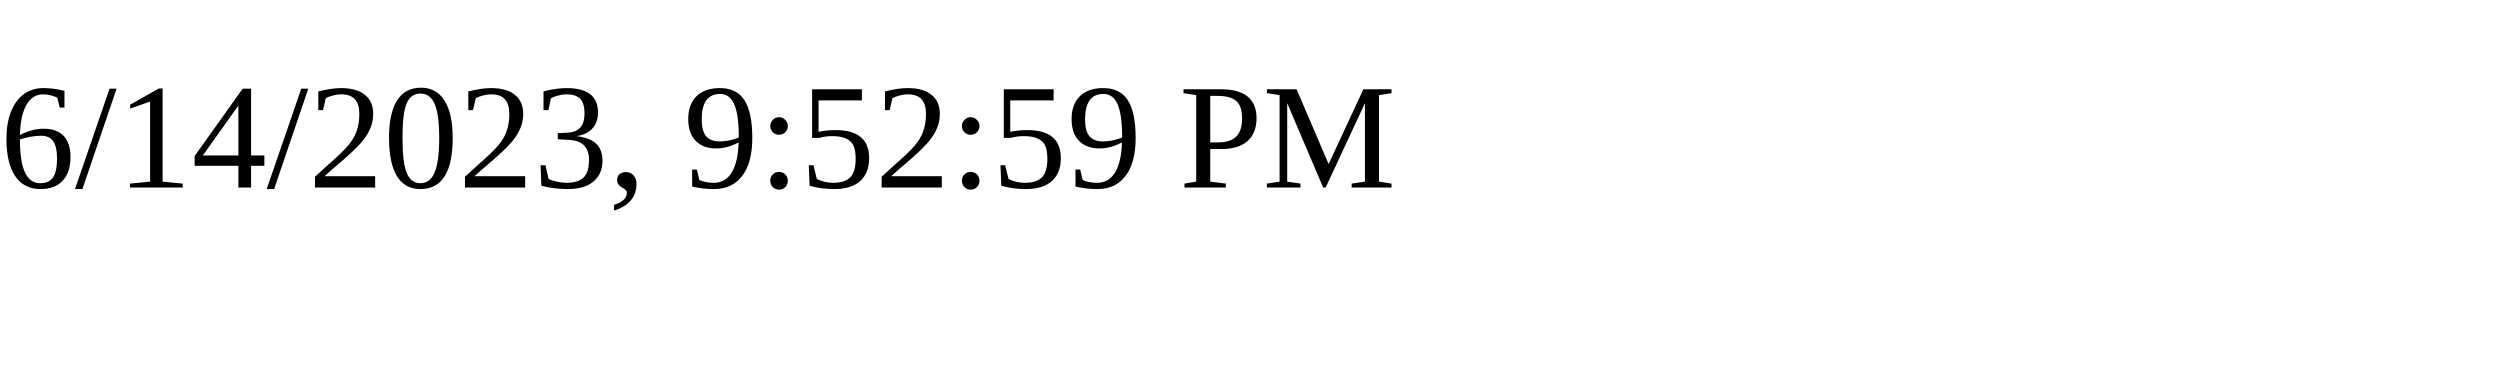
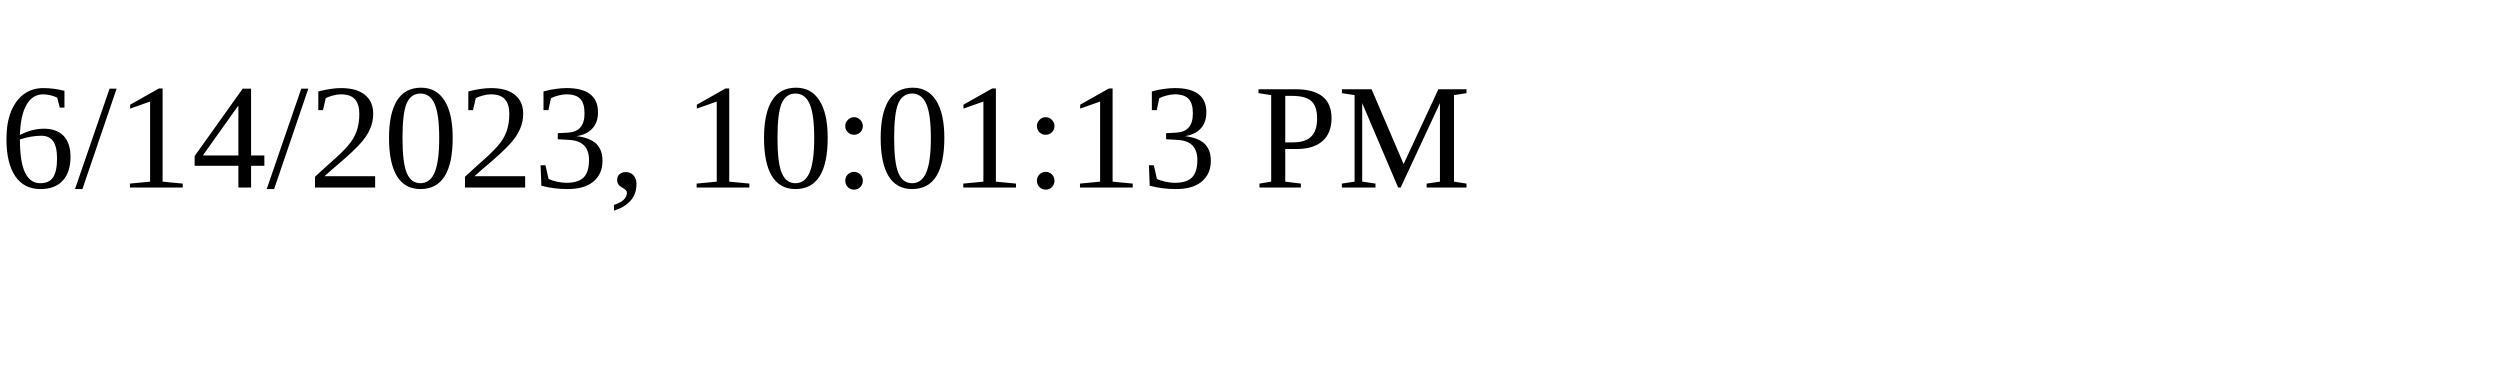
<svg xmlns="http://www.w3.org/2000/svg" height="30" width="200">
-   <text x="0" y="15">6/14/2023, 9:52:59 PM</text>
+   <text x="0" y="15">6/14/2023, 10:01:13 PM</text>
</svg>
